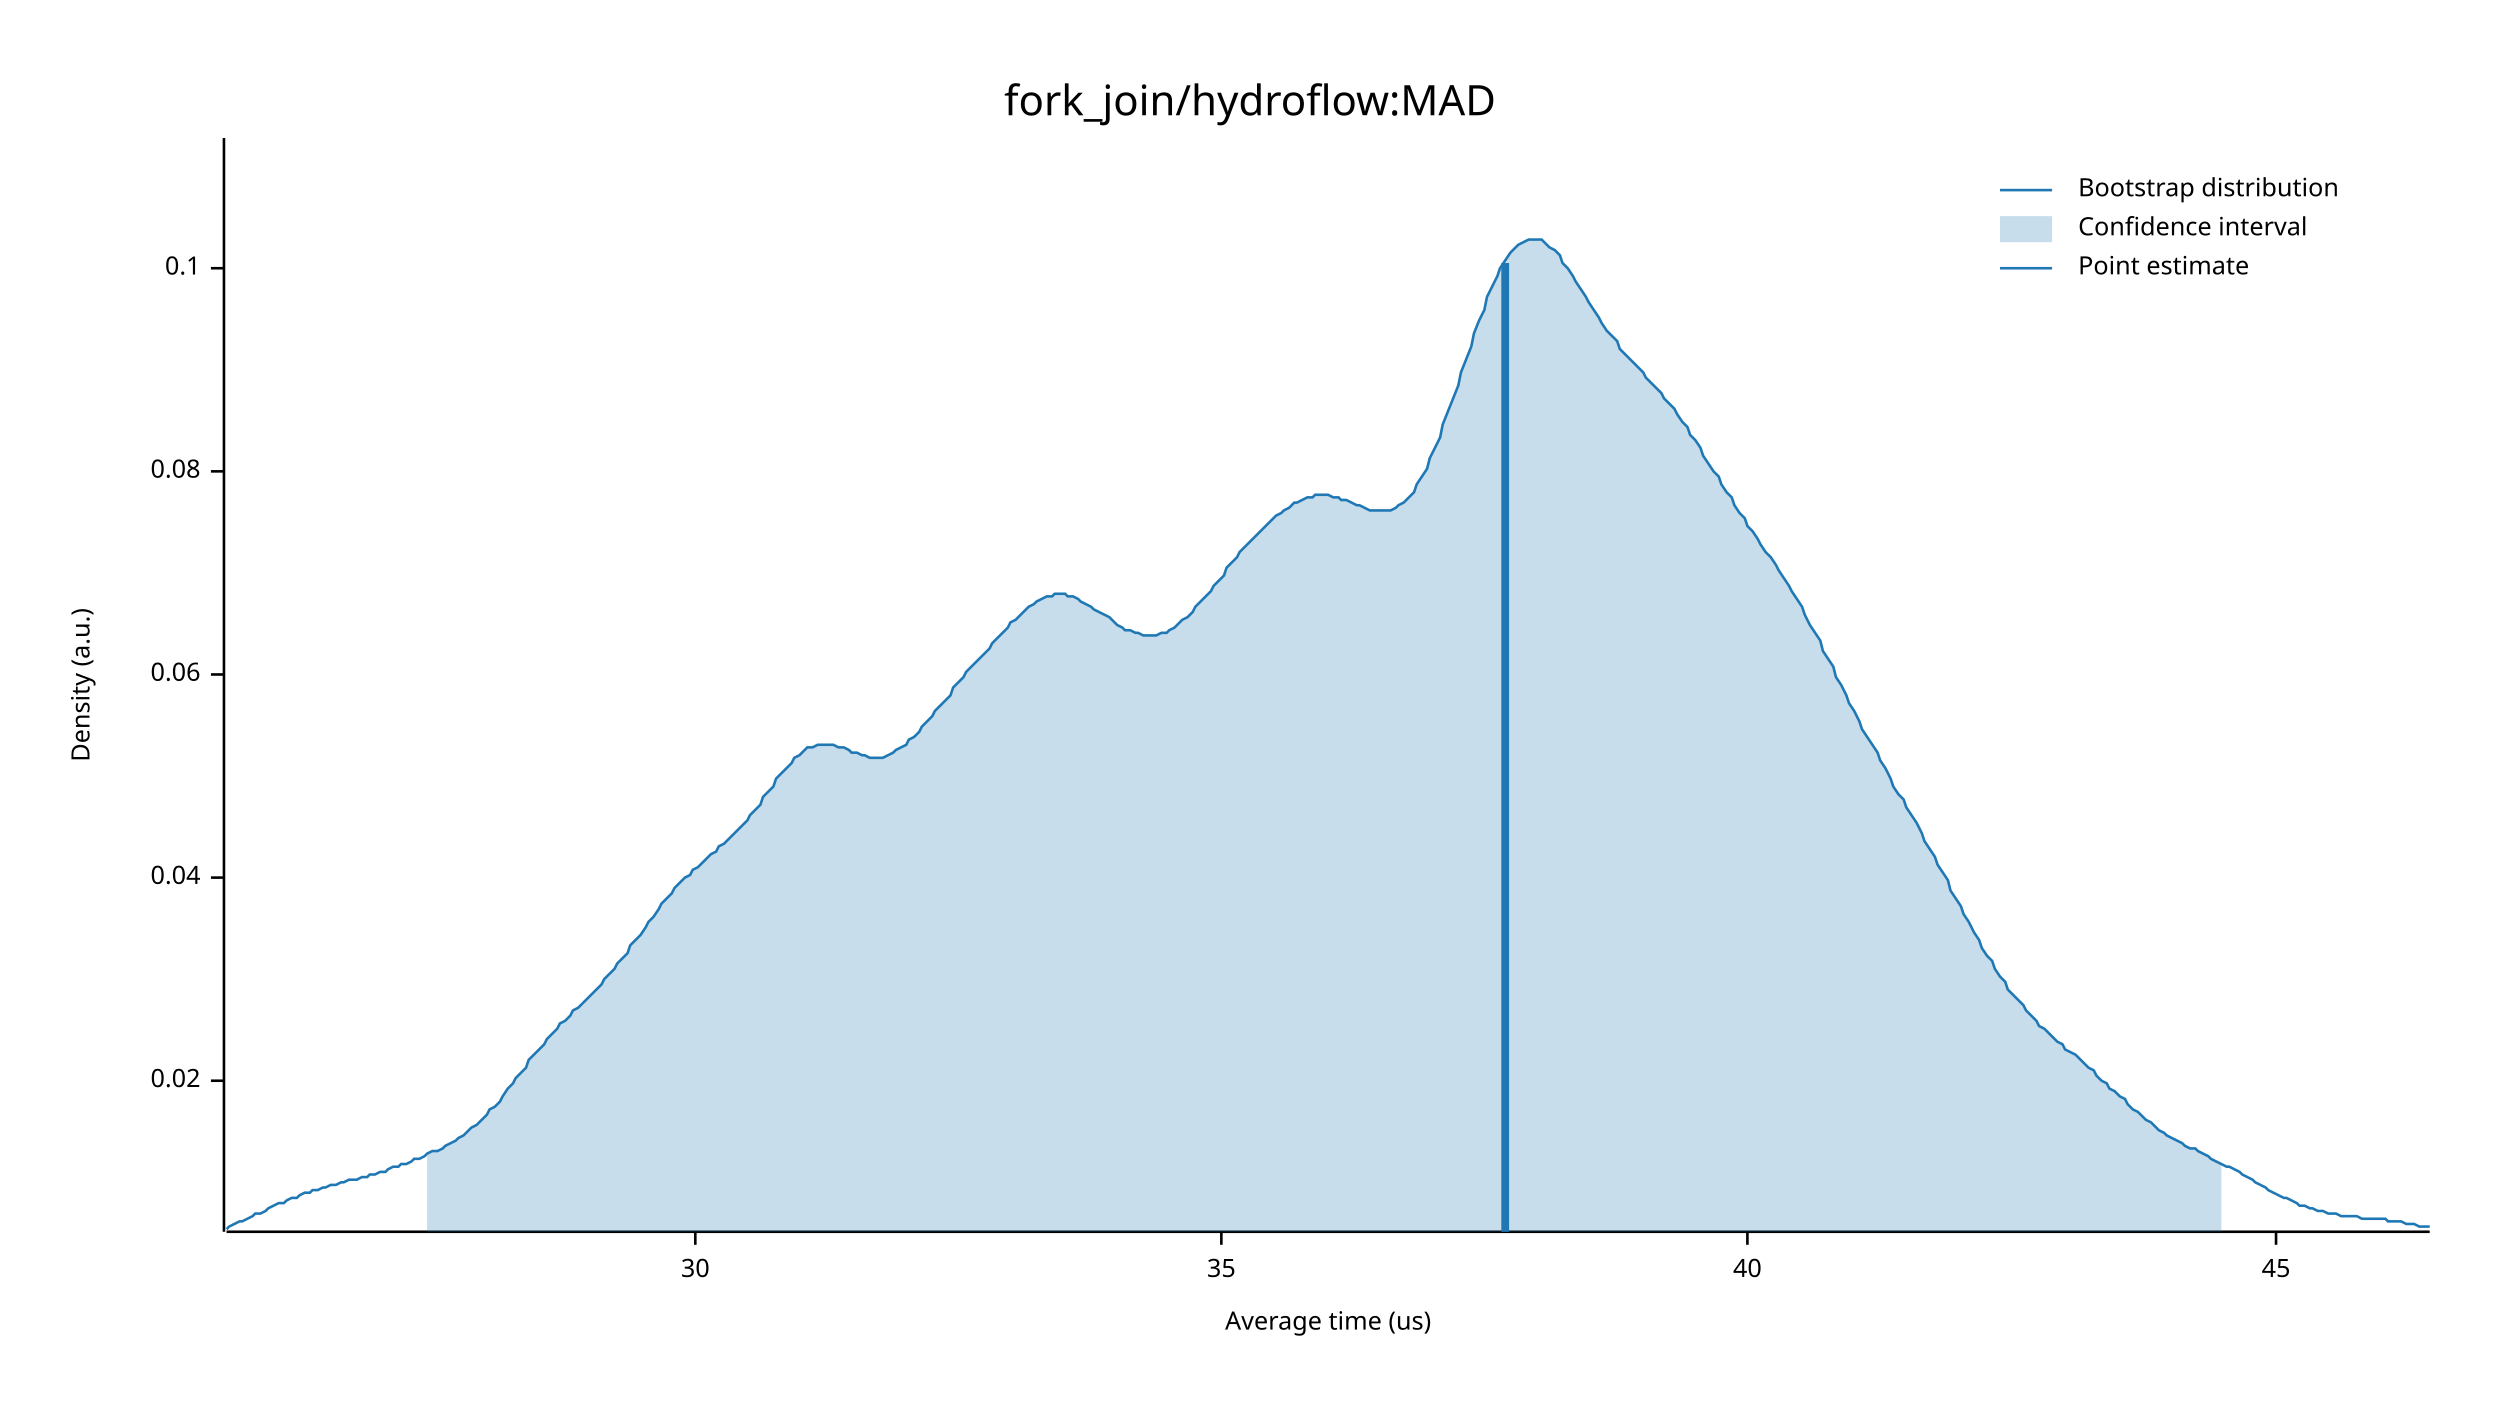
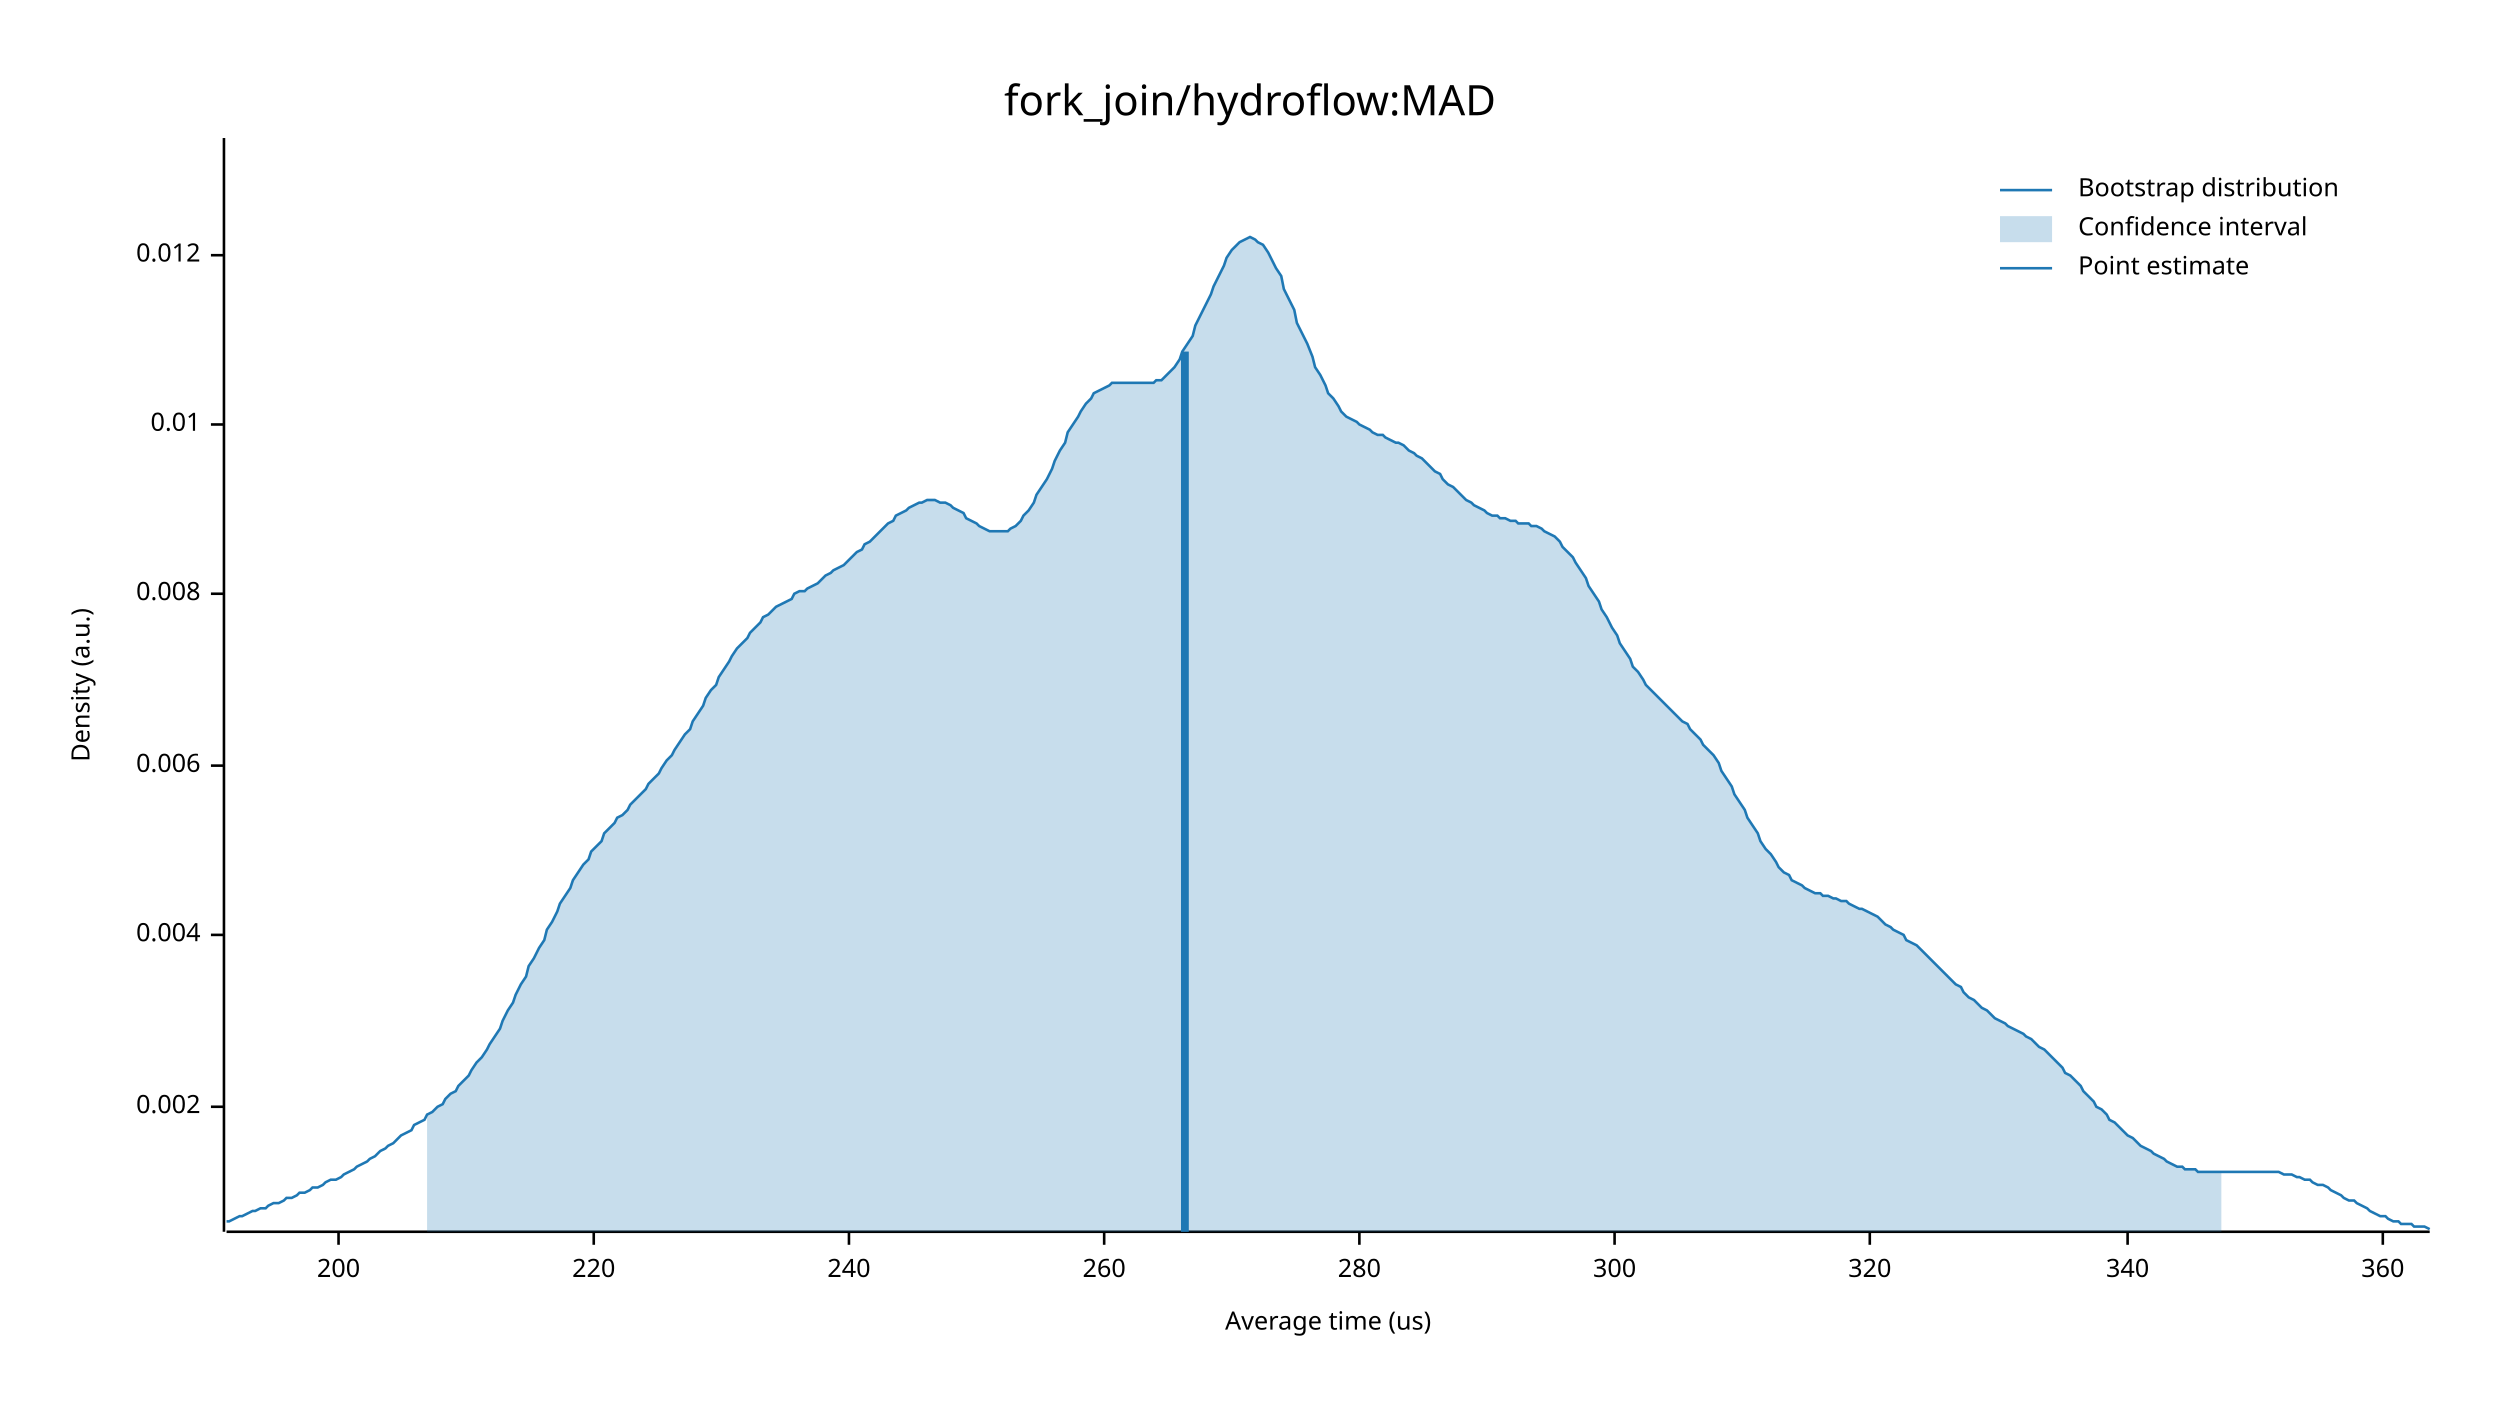
<svg xmlns="http://www.w3.org/2000/svg" width="960" height="540" viewBox="0 0 960 540">
  <text x="480" y="32" dy="0.76em" text-anchor="middle" font-family="sans-serif" font-size="16.129" opacity="1" fill="#000000">
fork_join/hydroflow:MAD
</text>
  <text x="27" y="263" dy="0.76em" text-anchor="middle" font-family="sans-serif" font-size="9.677" opacity="1" fill="#000000" transform="rotate(270, 27, 263)">
Density (a.u.)
</text>
  <text x="510" y="513" dy="-0.5ex" text-anchor="middle" font-family="sans-serif" font-size="9.677" opacity="1" fill="#000000">
Average time (us)
</text>
  <polyline fill="none" opacity="1" stroke="#000000" stroke-width="1" points="86,53 86,473 " />
-   <text x="77" y="415" dy="0.5ex" text-anchor="end" font-family="sans-serif" font-size="9.677" opacity="1" fill="#000000">
- 0.02
+   <text x="77" y="425" dy="0.5ex" text-anchor="end" font-family="sans-serif" font-size="9.677" opacity="1" fill="#000000">
+ 0.002
</text>
-   <polyline fill="none" opacity="1" stroke="#000000" stroke-width="1" points="81,415 86,415 " />
-   <text x="77" y="337" dy="0.5ex" text-anchor="end" font-family="sans-serif" font-size="9.677" opacity="1" fill="#000000">
- 0.04
+   <polyline fill="none" opacity="1" stroke="#000000" stroke-width="1" points="81,425 86,425 " />
+   <text x="77" y="359" dy="0.5ex" text-anchor="end" font-family="sans-serif" font-size="9.677" opacity="1" fill="#000000">
+ 0.004
</text>
-   <polyline fill="none" opacity="1" stroke="#000000" stroke-width="1" points="81,337 86,337 " />
-   <text x="77" y="259" dy="0.5ex" text-anchor="end" font-family="sans-serif" font-size="9.677" opacity="1" fill="#000000">
- 0.06
+   <polyline fill="none" opacity="1" stroke="#000000" stroke-width="1" points="81,359 86,359 " />
+   <text x="77" y="294" dy="0.5ex" text-anchor="end" font-family="sans-serif" font-size="9.677" opacity="1" fill="#000000">
+ 0.006
</text>
-   <polyline fill="none" opacity="1" stroke="#000000" stroke-width="1" points="81,259 86,259 " />
-   <text x="77" y="181" dy="0.5ex" text-anchor="end" font-family="sans-serif" font-size="9.677" opacity="1" fill="#000000">
- 0.08
+   <polyline fill="none" opacity="1" stroke="#000000" stroke-width="1" points="81,294 86,294 " />
+   <text x="77" y="228" dy="0.5ex" text-anchor="end" font-family="sans-serif" font-size="9.677" opacity="1" fill="#000000">
+ 0.008
</text>
-   <polyline fill="none" opacity="1" stroke="#000000" stroke-width="1" points="81,181 86,181 " />
-   <text x="77" y="103" dy="0.5ex" text-anchor="end" font-family="sans-serif" font-size="9.677" opacity="1" fill="#000000">
- 0.1
+   <polyline fill="none" opacity="1" stroke="#000000" stroke-width="1" points="81,228 86,228 " />
+   <text x="77" y="163" dy="0.5ex" text-anchor="end" font-family="sans-serif" font-size="9.677" opacity="1" fill="#000000">
+ 0.01
</text>
-   <polyline fill="none" opacity="1" stroke="#000000" stroke-width="1" points="81,103 86,103 " />
+   <polyline fill="none" opacity="1" stroke="#000000" stroke-width="1" points="81,163 86,163 " />
+   <text x="77" y="98" dy="0.5ex" text-anchor="end" font-family="sans-serif" font-size="9.677" opacity="1" fill="#000000">
+ 0.012
+ </text>
+   <polyline fill="none" opacity="1" stroke="#000000" stroke-width="1" points="81,98 86,98 " />
  <polyline fill="none" opacity="1" stroke="#000000" stroke-width="1" points="87,473 933,473 " />
-   <text x="267" y="483" dy="0.76em" text-anchor="middle" font-family="sans-serif" font-size="9.677" opacity="1" fill="#000000">
- 30
+   <text x="130" y="483" dy="0.76em" text-anchor="middle" font-family="sans-serif" font-size="9.677" opacity="1" fill="#000000">
+ 200
</text>
-   <polyline fill="none" opacity="1" stroke="#000000" stroke-width="1" points="267,473 267,478 " />
-   <text x="469" y="483" dy="0.76em" text-anchor="middle" font-family="sans-serif" font-size="9.677" opacity="1" fill="#000000">
- 35
+   <polyline fill="none" opacity="1" stroke="#000000" stroke-width="1" points="130,473 130,478 " />
+   <text x="228" y="483" dy="0.76em" text-anchor="middle" font-family="sans-serif" font-size="9.677" opacity="1" fill="#000000">
+ 220
</text>
-   <polyline fill="none" opacity="1" stroke="#000000" stroke-width="1" points="469,473 469,478 " />
-   <text x="671" y="483" dy="0.76em" text-anchor="middle" font-family="sans-serif" font-size="9.677" opacity="1" fill="#000000">
- 40
+   <polyline fill="none" opacity="1" stroke="#000000" stroke-width="1" points="228,473 228,478 " />
+   <text x="326" y="483" dy="0.76em" text-anchor="middle" font-family="sans-serif" font-size="9.677" opacity="1" fill="#000000">
+ 240
</text>
-   <polyline fill="none" opacity="1" stroke="#000000" stroke-width="1" points="671,473 671,478 " />
-   <text x="874" y="483" dy="0.76em" text-anchor="middle" font-family="sans-serif" font-size="9.677" opacity="1" fill="#000000">
- 45
+   <polyline fill="none" opacity="1" stroke="#000000" stroke-width="1" points="326,473 326,478 " />
+   <text x="424" y="483" dy="0.76em" text-anchor="middle" font-family="sans-serif" font-size="9.677" opacity="1" fill="#000000">
+ 260
</text>
-   <polyline fill="none" opacity="1" stroke="#000000" stroke-width="1" points="874,473 874,478 " />
-   <polyline fill="none" opacity="1" stroke="#1F78B4" stroke-width="1" points="87,472 88,471 90,470 92,469 93,469 95,468 97,467 98,466 100,466 102,465 103,464 105,463 107,462 109,462 110,461 112,460 114,460 115,459 117,458 119,458 120,457 122,457 124,456 125,456 127,455 129,455 131,454 132,454 134,453 136,453 137,453 139,452 141,452 142,451 144,451 146,450 148,450 149,449 151,448 153,448 154,447 156,447 158,446 159,445 161,445 163,444 164,443 166,442 168,442 170,441 171,440 173,439 175,438 176,437 178,436 180,434 181,433 183,432 185,430 187,428 188,426 190,425 192,423 193,421 195,418 197,416 198,414 200,412 202,410 203,407 205,405 207,403 209,401 210,399 212,397 214,395 215,393 217,392 219,390 220,388 222,387 224,385 226,383 227,382 229,380 231,378 232,376 234,374 236,372 237,370 239,368 241,366 242,363 244,361 246,359 248,356 249,354 251,352 253,349 254,347 256,345 258,343 259,341 261,339 263,337 265,336 266,334 268,333 270,331 271,330 273,328 275,327 276,325 278,324 280,322 281,321 283,319 285,317 287,315 288,313 290,311 292,309 293,306 295,304 297,302 298,299 300,297 302,295 304,293 305,291 307,290 309,288 310,287 312,287 314,286 315,286 317,286 319,286 320,286 322,287 324,287 326,288 327,289 329,289 331,290 332,290 334,291 336,291 337,291 339,291 341,290 343,289 344,288 346,287 348,286 349,284 351,283 353,281 354,279 356,277 358,275 359,273 361,271 363,269 365,267 366,264 368,262 370,260 371,258 373,256 375,254 376,253 378,251 380,249 381,247 383,245 385,243 387,241 388,239 390,238 392,236 393,235 395,233 397,232 398,231 400,230 402,229 404,229 405,228 407,228 409,228 410,229 412,229 414,230 415,231 417,232 419,233 420,234 422,235 424,236 426,237 427,238 429,240 431,241 432,242 434,242 436,243 437,243 439,244 441,244 443,244 444,244 446,243 448,243 449,242 451,241 453,239 454,238 456,237 458,235 459,233 461,231 463,229 465,227 466,225 468,223 470,221 471,218 473,216 475,214 476,212 478,210 480,208 482,206 483,205 485,203 487,201 488,200 490,198 492,197 493,196 495,195 497,193 498,193 500,192 502,191 504,191 505,190 507,190 509,190 510,190 512,191 514,191 515,192 517,192 519,193 521,194 522,194 524,195 526,196 527,196 529,196 531,196 532,196 534,196 536,195 537,194 539,193 541,191 543,189 544,186 546,183 548,180 549,176 551,172 553,168 554,163 556,158 558,153 560,148 561,143 563,138 565,133 566,128 568,123 570,119 571,114 573,110 575,106 576,103 578,100 580,97 582,95 583,94 585,93 587,92 588,92 590,92 592,92 593,93 595,95 597,96 599,98 600,101 602,103 604,106 605,108 607,111 609,114 610,116 612,119 614,122 615,124 617,127 619,129 621,131 622,134 624,136 626,138 627,139 629,141 631,143 632,145 634,147 636,149 638,151 639,153 641,155 643,157 644,159 646,162 648,164 649,167 651,169 653,172 654,175 656,178 658,181 660,183 661,186 663,189 665,191 666,194 668,197 670,199 671,202 673,204 675,207 676,209 678,212 680,214 682,217 683,219 685,222 687,225 688,227 690,230 692,233 693,236 695,240 697,243 699,246 700,250 702,253 704,256 705,260 707,263 709,267 710,270 712,273 714,277 715,280 717,283 719,286 721,289 722,292 724,295 726,299 727,302 729,305 731,307 732,310 734,313 736,316 738,320 739,323 741,326 743,329 744,332 746,335 748,338 749,342 751,345 753,348 754,351 756,354 758,358 760,361 761,364 763,367 765,369 766,372 768,375 770,377 771,380 773,382 775,384 777,386 778,388 780,390 782,392 783,394 785,395 787,397 788,398 790,400 792,401 793,403 795,404 797,405 799,407 800,408 802,410 804,411 805,413 807,415 809,416 810,418 812,419 814,421 816,422 817,424 819,426 821,427 822,428 824,430 826,431 827,432 829,434 831,435 832,436 834,437 836,438 838,439 839,440 841,441 843,441 844,442 846,443 848,444 849,445 851,446 853,447 855,448 856,448 858,449 860,450 861,451 863,452 865,453 866,454 868,455 870,456 871,457 873,458 875,459 877,460 878,460 880,461 882,462 883,463 885,463 887,464 888,464 890,465 892,465 894,466 895,466 897,466 899,467 900,467 902,467 904,467 905,467 907,468 909,468 910,468 912,468 914,468 916,468 917,469 919,469 921,469 922,469 924,470 926,470 927,470 929,471 931,471 933,471 " />
-   <polygon opacity="0.25" fill="#1F78B4" points="164,443 166,442 168,442 170,441 171,440 173,439 175,438 176,437 178,436 180,434 181,433 183,432 185,430 187,428 188,426 190,425 192,423 193,421 195,418 197,416 198,414 200,412 202,410 203,407 205,405 207,403 209,401 210,399 212,397 214,395 215,393 217,392 219,390 220,388 222,387 224,385 226,383 227,382 229,380 231,378 232,376 234,374 236,372 237,370 239,368 241,366 242,363 244,361 246,359 248,356 249,354 251,352 253,349 254,347 256,345 258,343 259,341 261,339 263,337 265,336 266,334 268,333 270,331 271,330 273,328 275,327 276,325 278,324 280,322 281,321 283,319 285,317 287,315 288,313 290,311 292,309 293,306 295,304 297,302 298,299 300,297 302,295 304,293 305,291 307,290 309,288 310,287 312,287 314,286 315,286 317,286 319,286 320,286 322,287 324,287 326,288 327,289 329,289 331,290 332,290 334,291 336,291 337,291 339,291 341,290 343,289 344,288 346,287 348,286 349,284 351,283 353,281 354,279 356,277 358,275 359,273 361,271 363,269 365,267 366,264 368,262 370,260 371,258 373,256 375,254 376,253 378,251 380,249 381,247 383,245 385,243 387,241 388,239 390,238 392,236 393,235 395,233 397,232 398,231 400,230 402,229 404,229 405,228 407,228 409,228 410,229 412,229 414,230 415,231 417,232 419,233 420,234 422,235 424,236 426,237 427,238 429,240 431,241 432,242 434,242 436,243 437,243 439,244 441,244 443,244 444,244 446,243 448,243 449,242 451,241 453,239 454,238 456,237 458,235 459,233 461,231 463,229 465,227 466,225 468,223 470,221 471,218 473,216 475,214 476,212 478,210 480,208 482,206 483,205 485,203 487,201 488,200 490,198 492,197 493,196 495,195 497,193 498,193 500,192 502,191 504,191 505,190 507,190 509,190 510,190 512,191 514,191 515,192 517,192 519,193 521,194 522,194 524,195 526,196 527,196 529,196 531,196 532,196 534,196 536,195 537,194 539,193 541,191 543,189 544,186 546,183 548,180 549,176 551,172 553,168 554,163 556,158 558,153 560,148 561,143 563,138 565,133 566,128 568,123 570,119 571,114 573,110 575,106 576,103 578,100 580,97 582,95 583,94 585,93 587,92 588,92 590,92 592,92 593,93 595,95 597,96 599,98 600,101 602,103 604,106 605,108 607,111 609,114 610,116 612,119 614,122 615,124 617,127 619,129 621,131 622,134 624,136 626,138 627,139 629,141 631,143 632,145 634,147 636,149 638,151 639,153 641,155 643,157 644,159 646,162 648,164 649,167 651,169 653,172 654,175 656,178 658,181 660,183 661,186 663,189 665,191 666,194 668,197 670,199 671,202 673,204 675,207 676,209 678,212 680,214 682,217 683,219 685,222 687,225 688,227 690,230 692,233 693,236 695,240 697,243 699,246 700,250 702,253 704,256 705,260 707,263 709,267 710,270 712,273 714,277 715,280 717,283 719,286 721,289 722,292 724,295 726,299 727,302 729,305 731,307 732,310 734,313 736,316 738,320 739,323 741,326 743,329 744,332 746,335 748,338 749,342 751,345 753,348 754,351 756,354 758,358 760,361 761,364 763,367 765,369 766,372 768,375 770,377 771,380 773,382 775,384 777,386 778,388 780,390 782,392 783,394 785,395 787,397 788,398 790,400 792,401 793,403 795,404 797,405 799,407 800,408 802,410 804,411 805,413 807,415 809,416 810,418 812,419 814,421 816,422 817,424 819,426 821,427 822,428 824,430 826,431 827,432 829,434 831,435 832,436 834,437 836,438 838,439 839,440 841,441 843,441 844,442 846,443 848,444 849,445 851,446 853,447 853,473 164,473 " />
-   <polyline fill="none" opacity="1" stroke="#1F78B4" stroke-width="3" points="578,473 578,101 " />
+   <polyline fill="none" opacity="1" stroke="#000000" stroke-width="1" points="424,473 424,478 " />
+   <text x="522" y="483" dy="0.76em" text-anchor="middle" font-family="sans-serif" font-size="9.677" opacity="1" fill="#000000">
+ 280
+ </text>
+   <polyline fill="none" opacity="1" stroke="#000000" stroke-width="1" points="522,473 522,478 " />
+   <text x="620" y="483" dy="0.76em" text-anchor="middle" font-family="sans-serif" font-size="9.677" opacity="1" fill="#000000">
+ 300
+ </text>
+   <polyline fill="none" opacity="1" stroke="#000000" stroke-width="1" points="620,473 620,478 " />
+   <text x="718" y="483" dy="0.76em" text-anchor="middle" font-family="sans-serif" font-size="9.677" opacity="1" fill="#000000">
+ 320
+ </text>
+   <polyline fill="none" opacity="1" stroke="#000000" stroke-width="1" points="718,473 718,478 " />
+   <text x="817" y="483" dy="0.76em" text-anchor="middle" font-family="sans-serif" font-size="9.677" opacity="1" fill="#000000">
+ 340
+ </text>
+   <polyline fill="none" opacity="1" stroke="#000000" stroke-width="1" points="817,473 817,478 " />
+   <text x="915" y="483" dy="0.76em" text-anchor="middle" font-family="sans-serif" font-size="9.677" opacity="1" fill="#000000">
+ 360
+ </text>
+   <polyline fill="none" opacity="1" stroke="#000000" stroke-width="1" points="915,473 915,478 " />
+   <polyline fill="none" opacity="1" stroke="#1F78B4" stroke-width="1" points="87,469 88,469 90,468 92,467 93,467 95,466 97,465 98,465 100,464 102,464 103,463 105,462 107,462 109,461 110,460 112,460 114,459 115,458 117,458 119,457 120,456 122,456 124,455 125,454 127,453 129,453 131,452 132,451 134,450 136,449 137,448 139,447 141,446 142,445 144,444 146,442 148,441 149,440 151,439 153,437 154,436 156,435 158,434 159,432 161,431 163,430 164,428 166,427 168,425 170,424 171,422 173,420 175,419 176,417 178,415 180,413 181,411 183,408 185,406 187,403 188,401 190,398 192,395 193,392 195,388 197,385 198,382 200,378 202,375 203,371 205,368 207,364 209,361 210,357 212,354 214,350 215,347 217,344 219,341 220,338 222,335 224,332 226,330 227,327 229,325 231,323 232,320 234,318 236,316 237,314 239,313 241,311 242,309 244,307 246,305 248,303 249,301 251,299 253,297 254,295 256,292 258,290 259,288 261,285 263,282 265,280 266,277 268,274 270,271 271,268 273,265 275,263 276,260 278,257 280,254 281,252 283,249 285,247 287,245 288,243 290,241 292,239 293,237 295,236 297,234 298,233 300,232 302,231 304,230 305,228 307,227 309,227 310,226 312,225 314,224 315,223 317,221 319,220 320,219 322,218 324,217 326,215 327,214 329,212 331,211 332,209 334,208 336,206 337,205 339,203 341,201 343,200 344,198 346,197 348,196 349,195 351,194 353,193 354,193 356,192 358,192 359,192 361,193 363,193 365,194 366,195 368,196 370,197 371,199 373,200 375,201 376,202 378,203 380,204 381,204 383,204 385,204 387,204 388,203 390,202 392,200 393,198 395,196 397,193 398,190 400,187 402,184 404,180 405,177 407,173 409,170 410,166 412,163 414,160 415,158 417,155 419,153 420,151 422,150 424,149 426,148 427,147 429,147 431,147 432,147 434,147 436,147 437,147 439,147 441,147 443,147 444,146 446,146 448,144 449,143 451,141 453,138 454,135 456,132 458,129 459,125 461,121 463,117 465,113 466,110 468,106 470,102 471,99 473,96 475,94 476,93 478,92 480,91 482,92 483,93 485,94 487,97 488,99 490,103 492,106 493,111 495,115 497,119 498,124 500,128 502,132 504,137 505,141 507,144 509,148 510,151 512,153 514,156 515,158 517,160 519,161 521,162 522,163 524,164 526,165 527,166 529,167 531,167 532,168 534,169 536,170 537,170 539,171 541,173 543,174 544,175 546,176 548,178 549,179 551,181 553,182 554,184 556,186 558,187 560,189 561,190 563,192 565,193 566,194 568,195 570,196 571,197 573,198 575,198 576,199 578,199 580,200 582,200 583,201 585,201 587,201 588,202 590,202 592,203 593,204 595,205 597,206 599,208 600,210 602,212 604,214 605,216 607,219 609,222 610,225 612,228 614,231 615,234 617,237 619,241 621,244 622,247 624,250 626,253 627,256 629,258 631,261 632,263 634,265 636,267 638,269 639,270 641,272 643,274 644,275 646,277 648,278 649,280 651,282 653,284 654,286 656,288 658,290 660,293 661,296 663,299 665,302 666,305 668,308 670,311 671,314 673,317 675,320 676,323 678,326 680,328 682,331 683,333 685,335 687,336 688,338 690,339 692,340 693,341 695,342 697,343 699,343 700,344 702,344 704,345 705,345 707,346 709,346 710,347 712,348 714,349 715,349 717,350 719,351 721,352 722,353 724,355 726,356 727,357 729,358 731,359 732,361 734,362 736,363 738,365 739,366 741,368 743,370 744,371 746,373 748,375 749,376 751,378 753,379 754,381 756,383 758,384 760,386 761,387 763,388 765,390 766,391 768,392 770,393 771,394 773,395 775,396 777,397 778,398 780,399 782,401 783,402 785,403 787,405 788,406 790,408 792,410 793,412 795,413 797,415 799,417 800,419 802,421 804,423 805,425 807,426 809,428 810,430 812,431 814,433 816,435 817,436 819,437 821,439 822,440 824,441 826,442 827,443 829,444 831,445 832,446 834,447 836,448 838,448 839,449 841,449 843,449 844,450 846,450 848,450 849,450 851,450 853,450 855,450 856,450 858,450 860,450 861,450 863,450 865,450 866,450 868,450 870,450 871,450 873,450 875,450 877,451 878,451 880,451 882,452 883,452 885,453 887,453 888,454 890,455 892,455 894,456 895,457 897,458 899,459 900,460 902,461 904,461 905,462 907,463 909,464 910,465 912,466 914,467 916,467 917,468 919,469 921,469 922,470 924,470 926,470 927,471 929,471 931,471 933,472 " />
+   <polygon opacity="0.25" fill="#1F78B4" points="164,428 166,427 168,425 170,424 171,422 173,420 175,419 176,417 178,415 180,413 181,411 183,408 185,406 187,403 188,401 190,398 192,395 193,392 195,388 197,385 198,382 200,378 202,375 203,371 205,368 207,364 209,361 210,357 212,354 214,350 215,347 217,344 219,341 220,338 222,335 224,332 226,330 227,327 229,325 231,323 232,320 234,318 236,316 237,314 239,313 241,311 242,309 244,307 246,305 248,303 249,301 251,299 253,297 254,295 256,292 258,290 259,288 261,285 263,282 265,280 266,277 268,274 270,271 271,268 273,265 275,263 276,260 278,257 280,254 281,252 283,249 285,247 287,245 288,243 290,241 292,239 293,237 295,236 297,234 298,233 300,232 302,231 304,230 305,228 307,227 309,227 310,226 312,225 314,224 315,223 317,221 319,220 320,219 322,218 324,217 326,215 327,214 329,212 331,211 332,209 334,208 336,206 337,205 339,203 341,201 343,200 344,198 346,197 348,196 349,195 351,194 353,193 354,193 356,192 358,192 359,192 361,193 363,193 365,194 366,195 368,196 370,197 371,199 373,200 375,201 376,202 378,203 380,204 381,204 383,204 385,204 387,204 388,203 390,202 392,200 393,198 395,196 397,193 398,190 400,187 402,184 404,180 405,177 407,173 409,170 410,166 412,163 414,160 415,158 417,155 419,153 420,151 422,150 424,149 426,148 427,147 429,147 431,147 432,147 434,147 436,147 437,147 439,147 441,147 443,147 444,146 446,146 448,144 449,143 451,141 453,138 454,135 456,132 458,129 459,125 461,121 463,117 465,113 466,110 468,106 470,102 471,99 473,96 475,94 476,93 478,92 480,91 482,92 483,93 485,94 487,97 488,99 490,103 492,106 493,111 495,115 497,119 498,124 500,128 502,132 504,137 505,141 507,144 509,148 510,151 512,153 514,156 515,158 517,160 519,161 521,162 522,163 524,164 526,165 527,166 529,167 531,167 532,168 534,169 536,170 537,170 539,171 541,173 543,174 544,175 546,176 548,178 549,179 551,181 553,182 554,184 556,186 558,187 560,189 561,190 563,192 565,193 566,194 568,195 570,196 571,197 573,198 575,198 576,199 578,199 580,200 582,200 583,201 585,201 587,201 588,202 590,202 592,203 593,204 595,205 597,206 599,208 600,210 602,212 604,214 605,216 607,219 609,222 610,225 612,228 614,231 615,234 617,237 619,241 621,244 622,247 624,250 626,253 627,256 629,258 631,261 632,263 634,265 636,267 638,269 639,270 641,272 643,274 644,275 646,277 648,278 649,280 651,282 653,284 654,286 656,288 658,290 660,293 661,296 663,299 665,302 666,305 668,308 670,311 671,314 673,317 675,320 676,323 678,326 680,328 682,331 683,333 685,335 687,336 688,338 690,339 692,340 693,341 695,342 697,343 699,343 700,344 702,344 704,345 705,345 707,346 709,346 710,347 712,348 714,349 715,349 717,350 719,351 721,352 722,353 724,355 726,356 727,357 729,358 731,359 732,361 734,362 736,363 738,365 739,366 741,368 743,370 744,371 746,373 748,375 749,376 751,378 753,379 754,381 756,383 758,384 760,386 761,387 763,388 765,390 766,391 768,392 770,393 771,394 773,395 775,396 777,397 778,398 780,399 782,401 783,402 785,403 787,405 788,406 790,408 792,410 793,412 795,413 797,415 799,417 800,419 802,421 804,423 805,425 807,426 809,428 810,430 812,431 814,433 816,435 817,436 819,437 821,439 822,440 824,441 826,442 827,443 829,444 831,445 832,446 834,447 836,448 838,448 839,449 841,449 843,449 844,450 846,450 848,450 849,450 851,450 853,450 853,473 164,473 " />
+   <polyline fill="none" opacity="1" stroke="#1F78B4" stroke-width="3" points="455,473 455,135 " />
  <text x="798" y="68" dy="0.76em" text-anchor="start" font-family="sans-serif" font-size="9.677" opacity="1" fill="#000000">
Bootstrap distribution
</text>
  <text x="798" y="83" dy="0.76em" text-anchor="start" font-family="sans-serif" font-size="9.677" opacity="1" fill="#000000">
Confidence interval
</text>
  <text x="798" y="98" dy="0.76em" text-anchor="start" font-family="sans-serif" font-size="9.677" opacity="1" fill="#000000">
Point estimate
</text>
  <polyline fill="none" opacity="1" stroke="#1F78B4" stroke-width="1" points="768,73 788,73 " />
  <rect x="768" y="83" width="20" height="10" opacity="0.25" fill="#1F78B4" stroke="none" />
  <polyline fill="none" opacity="1" stroke="#1F78B4" stroke-width="1" points="768,103 788,103 " />
</svg>
